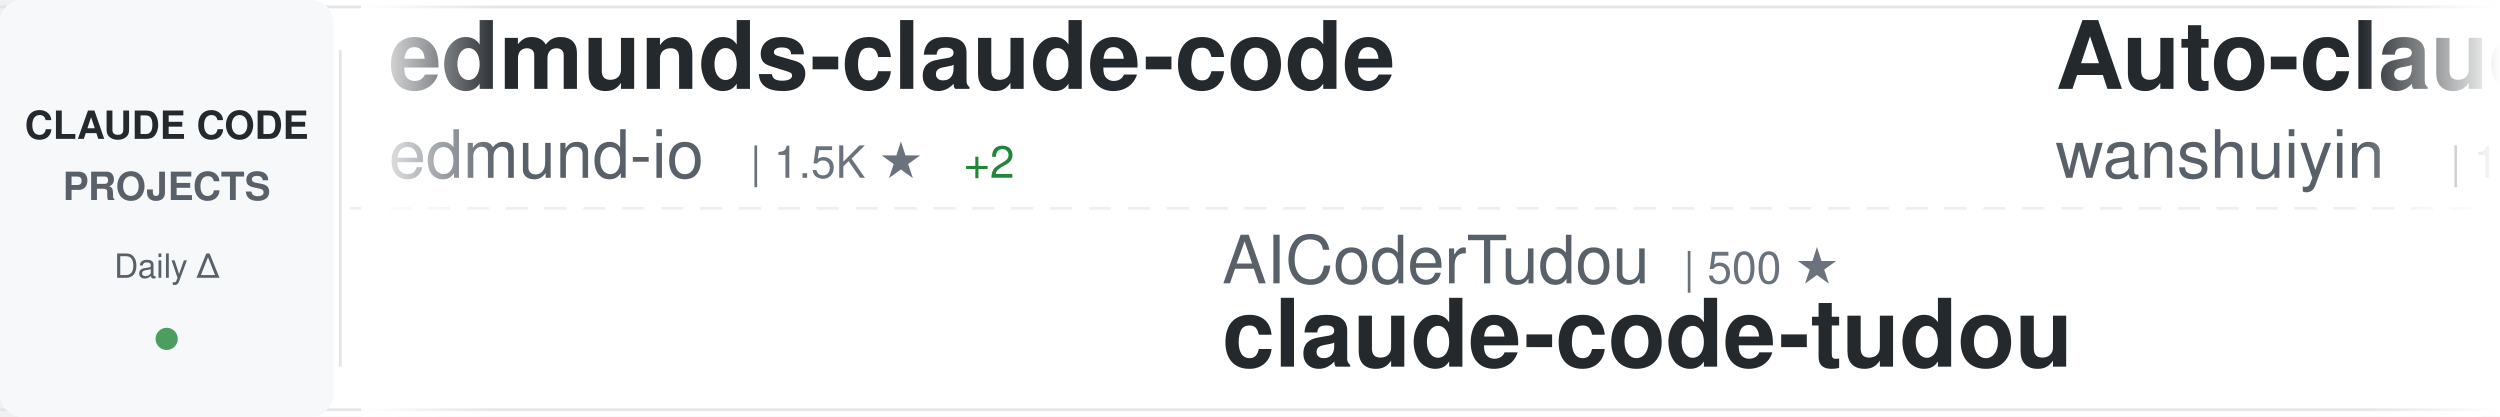
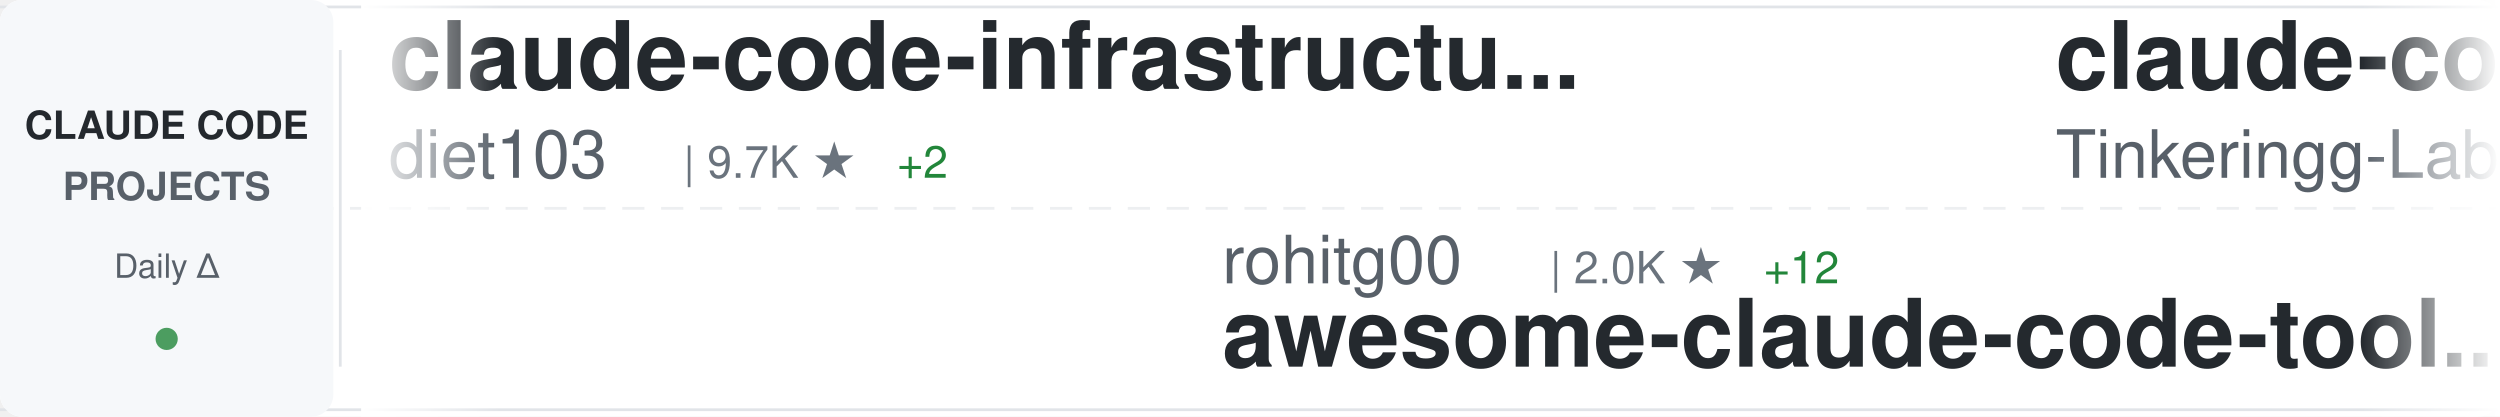
<svg xmlns="http://www.w3.org/2000/svg" width="900" height="150">
  <defs>
    <linearGradient id="awesomeLeftFade" x1="0%" y1="0%" x2="100%" y2="0%">
      <stop offset="0%" style="stop-color:#ffffff;stop-opacity:1" />
      <stop offset="100%" style="stop-color:#ffffff;stop-opacity:0" />
    </linearGradient>
    <linearGradient id="awesomeRightFade" x1="0%" y1="0%" x2="100%" y2="0%">
      <stop offset="0%" style="stop-color:#ffffff;stop-opacity:0" />
      <stop offset="100%" style="stop-color:#ffffff;stop-opacity:1" />
    </linearGradient>
  </defs>
  <rect width="900" height="150" fill="#ffffff" rx="8" />
  <rect x="0" y="2" width="900" height="1" fill="#e1e4e8" />
  <rect x="0" y="147" width="900" height="1" fill="#e1e4e8" />
  <line x1="0" y1="75" x2="900" y2="75" stroke="#e1e4e8" stroke-width="1" stroke-dasharray="8 6" opacity="0.6" />
  <rect x="0" y="0" width="120" height="150" fill="#f6f8fa" rx="8" />
  <text x="60" y="50" font-family="-apple-system, BlinkMacSystemFont, 'Segoe UI', Helvetica, Arial, sans-serif" font-size="14" font-weight="600" fill="#24292e" text-anchor="middle">CLAUDE CODE</text>
  <text x="60" y="72" font-family="-apple-system, BlinkMacSystemFont, 'Segoe UI', Helvetica, Arial, sans-serif" font-size="14" font-weight="600" fill="#586069" text-anchor="middle">PROJECTS</text>
  <text x="60" y="100" font-family="-apple-system, BlinkMacSystemFont, 'Segoe UI', Helvetica, Arial, sans-serif" font-size="12" font-weight="500" fill="#586069" text-anchor="middle">Daily Δ</text>
  <circle cx="60" cy="122" r="4" fill="#22863a" opacity="0.8" />
  <rect x="122" y="18" width="1" height="114" fill="#e1e4e8" />
  <clipPath id="awesomeTickerClip">
    <rect x="130" y="0" width="770" height="150" />
  </clipPath>
  <g clip-path="url(#awesomeTickerClip)">
    <g id="awesomeTickerItems">
      <animateTransform attributeName="transform" attributeType="XML" type="translate" from="0 0" to="-3000 0" dur="54s" repeatCount="indefinite" />
      <g transform="translate(0, 0)">
-         <text x="140" y="32" font-family="-apple-system, BlinkMacSystemFont, 'Segoe UI', Helvetica, Arial, sans-serif" font-size="34" font-weight="600" fill="#24292e">edmunds-claude-code</text>
-         <text x="140" y="64" font-family="-apple-system, BlinkMacSystemFont, 'Segoe UI', Helvetica, Arial, sans-serif" font-size="24" font-weight="400" fill="#586069">edmund-io</text>
-         <text x="270" y="64" font-family="-apple-system, BlinkMacSystemFont, 'Segoe UI', Helvetica, Arial, sans-serif" font-size="16" font-weight="500" fill="#6a737d">| 1.5K ★</text>
-         <text x="347" y="64" font-family="-apple-system, BlinkMacSystemFont, 'Segoe UI', Helvetica, Arial, sans-serif" font-size="16" font-weight="500" fill="#22863a"> +2</text>
+         <text x="140" y="32" font-family="-apple-system, BlinkMacSystemFont, 'Segoe UI', Helvetica, Arial, sans-serif" font-size="34" font-weight="600" fill="#24292e">claude-code-infrastructu...</text>
+         <text x="140" y="64" font-family="-apple-system, BlinkMacSystemFont, 'Segoe UI', Helvetica, Arial, sans-serif" font-size="24" font-weight="400" fill="#586069">diet103</text>
+         <text x="246" y="64" font-family="-apple-system, BlinkMacSystemFont, 'Segoe UI', Helvetica, Arial, sans-serif" font-size="16" font-weight="500" fill="#6a737d">| 9.7K ★</text>
+         <text x="323" y="64" font-family="-apple-system, BlinkMacSystemFont, 'Segoe UI', Helvetica, Arial, sans-serif" font-size="16" font-weight="500" fill="#22863a"> +2</text>
      </g>
      <g transform="translate(300, 0)">
-         <text x="140" y="102" font-family="-apple-system, BlinkMacSystemFont, 'Segoe UI', Helvetica, Arial, sans-serif" font-size="24" font-weight="400" fill="#586069">AICoderTudou</text>
-         <text x="306" y="102" font-family="-apple-system, BlinkMacSystemFont, 'Segoe UI', Helvetica, Arial, sans-serif" font-size="16" font-weight="500" fill="#6a737d">| 500 ★</text>
-         <text x="140" y="132" font-family="-apple-system, BlinkMacSystemFont, 'Segoe UI', Helvetica, Arial, sans-serif" font-size="34" font-weight="600" fill="#24292e">claude-code-tudou</text>
+         <text x="140" y="102" font-family="-apple-system, BlinkMacSystemFont, 'Segoe UI', Helvetica, Arial, sans-serif" font-size="24" font-weight="400" fill="#586069">rohitg00</text>
+         <text x="258" y="102" font-family="-apple-system, BlinkMacSystemFont, 'Segoe UI', Helvetica, Arial, sans-serif" font-size="16" font-weight="500" fill="#6a737d">| 2.0K ★</text>
+         <text x="335" y="102" font-family="-apple-system, BlinkMacSystemFont, 'Segoe UI', Helvetica, Arial, sans-serif" font-size="16" font-weight="500" fill="#22863a"> +12</text>
+         <text x="140" y="132" font-family="-apple-system, BlinkMacSystemFont, 'Segoe UI', Helvetica, Arial, sans-serif" font-size="34" font-weight="600" fill="#24292e">awesome-claude-code-tool...</text>
      </g>
      <g transform="translate(600, 0)">
-         <text x="140" y="32" font-family="-apple-system, BlinkMacSystemFont, 'Segoe UI', Helvetica, Arial, sans-serif" font-size="34" font-weight="600" fill="#24292e">Auto-claude-code-researc...</text>
-         <text x="140" y="64" font-family="-apple-system, BlinkMacSystemFont, 'Segoe UI', Helvetica, Arial, sans-serif" font-size="24" font-weight="400" fill="#586069">wanshuiyin</text>
-         <text x="282" y="64" font-family="-apple-system, BlinkMacSystemFont, 'Segoe UI', Helvetica, Arial, sans-serif" font-size="16" font-weight="500" fill="#6a737d">| 11.8K ★</text>
-         <text x="368" y="64" font-family="-apple-system, BlinkMacSystemFont, 'Segoe UI', Helvetica, Arial, sans-serif" font-size="16" font-weight="500" fill="#22863a"> +109</text>
+         <text x="140" y="32" font-family="-apple-system, BlinkMacSystemFont, 'Segoe UI', Helvetica, Arial, sans-serif" font-size="34" font-weight="600" fill="#24292e">claude-code</text>
+         <text x="140" y="64" font-family="-apple-system, BlinkMacSystemFont, 'Segoe UI', Helvetica, Arial, sans-serif" font-size="24" font-weight="400" fill="#586069">Tinkeringg-Lab</text>
+         <text x="330" y="64" font-family="-apple-system, BlinkMacSystemFont, 'Segoe UI', Helvetica, Arial, sans-serif" font-size="16" font-weight="500" fill="#6a737d">| 205 ★</text>
      </g>
      <g transform="translate(900, 0)">
-         <text x="140" y="102" font-family="-apple-system, BlinkMacSystemFont, 'Segoe UI', Helvetica, Arial, sans-serif" font-size="24" font-weight="400" fill="#586069">jarmuine</text>
-         <text x="258" y="102" font-family="-apple-system, BlinkMacSystemFont, 'Segoe UI', Helvetica, Arial, sans-serif" font-size="16" font-weight="500" fill="#6a737d">| 2.2K ★</text>
-         <text x="335" y="102" font-family="-apple-system, BlinkMacSystemFont, 'Segoe UI', Helvetica, Arial, sans-serif" font-size="16" font-weight="500" fill="#22863a"> +5</text>
+         <text x="140" y="102" font-family="-apple-system, BlinkMacSystemFont, 'Segoe UI', Helvetica, Arial, sans-serif" font-size="24" font-weight="400" fill="#586069">lorryjovens-hub</text>
+         <text x="342" y="102" font-family="-apple-system, BlinkMacSystemFont, 'Segoe UI', Helvetica, Arial, sans-serif" font-size="16" font-weight="500" fill="#6a737d">| 1.6K ★</text>
+         <text x="419" y="102" font-family="-apple-system, BlinkMacSystemFont, 'Segoe UI', Helvetica, Arial, sans-serif" font-size="16" font-weight="500" fill="#22863a"> +5</text>
+         <text x="140" y="132" font-family="-apple-system, BlinkMacSystemFont, 'Segoe UI', Helvetica, Arial, sans-serif" font-size="34" font-weight="600" fill="#24292e">claude-code-rust</text>
+       </g>
+       <g transform="translate(1200, 0)">
+         <text x="140" y="32" font-family="-apple-system, BlinkMacSystemFont, 'Segoe UI', Helvetica, Arial, sans-serif" font-size="34" font-weight="600" fill="#24292e">system_prompts_leaks</text>
+         <text x="140" y="64" font-family="-apple-system, BlinkMacSystemFont, 'Segoe UI', Helvetica, Arial, sans-serif" font-size="24" font-weight="400" fill="#586069">asgeirtj</text>
+         <text x="258" y="64" font-family="-apple-system, BlinkMacSystemFont, 'Segoe UI', Helvetica, Arial, sans-serif" font-size="16" font-weight="500" fill="#6a737d">| 41.5K ★</text>
+         <text x="344" y="64" font-family="-apple-system, BlinkMacSystemFont, 'Segoe UI', Helvetica, Arial, sans-serif" font-size="16" font-weight="500" fill="#22863a"> +48</text>
+       </g>
+       <g transform="translate(1500, 0)">
+         <text x="140" y="102" font-family="-apple-system, BlinkMacSystemFont, 'Segoe UI', Helvetica, Arial, sans-serif" font-size="24" font-weight="400" fill="#586069">1rgs</text>
+         <text x="210" y="102" font-family="-apple-system, BlinkMacSystemFont, 'Segoe UI', Helvetica, Arial, sans-serif" font-size="16" font-weight="500" fill="#6a737d">| 3.6K ★</text>
+         <text x="140" y="132" font-family="-apple-system, BlinkMacSystemFont, 'Segoe UI', Helvetica, Arial, sans-serif" font-size="34" font-weight="600" fill="#24292e">claude-code-proxy</text>
+       </g>
+       <g transform="translate(1800, 0)">
+         <text x="140" y="32" font-family="-apple-system, BlinkMacSystemFont, 'Segoe UI', Helvetica, Arial, sans-serif" font-size="34" font-weight="600" fill="#24292e">learn-claude-code</text>
+         <text x="140" y="64" font-family="-apple-system, BlinkMacSystemFont, 'Segoe UI', Helvetica, Arial, sans-serif" font-size="24" font-weight="400" fill="#586069">shareAI-lab</text>
+         <text x="294" y="64" font-family="-apple-system, BlinkMacSystemFont, 'Segoe UI', Helvetica, Arial, sans-serif" font-size="16" font-weight="500" fill="#6a737d">| 65.7K ★</text>
+         <text x="380" y="64" font-family="-apple-system, BlinkMacSystemFont, 'Segoe UI', Helvetica, Arial, sans-serif" font-size="16" font-weight="500" fill="#22863a"> +228</text>
+       </g>
+       <g transform="translate(2100, 0)">
+         <text x="140" y="102" font-family="-apple-system, BlinkMacSystemFont, 'Segoe UI', Helvetica, Arial, sans-serif" font-size="24" font-weight="400" fill="#586069">affaan-m</text>
+         <text x="258" y="102" font-family="-apple-system, BlinkMacSystemFont, 'Segoe UI', Helvetica, Arial, sans-serif" font-size="16" font-weight="500" fill="#6a737d">| 212.0K ★</text>
+         <text x="353" y="102" font-family="-apple-system, BlinkMacSystemFont, 'Segoe UI', Helvetica, Arial, sans-serif" font-size="16" font-weight="500" fill="#22863a"> +1.1K</text>
+         <text x="140" y="132" font-family="-apple-system, BlinkMacSystemFont, 'Segoe UI', Helvetica, Arial, sans-serif" font-size="34" font-weight="600" fill="#24292e">ECC</text>
+       </g>
+       <g transform="translate(2400, 0)">
+         <text x="140" y="32" font-family="-apple-system, BlinkMacSystemFont, 'Segoe UI', Helvetica, Arial, sans-serif" font-size="34" font-weight="600" fill="#24292e">Claude-Code-Game-Studios</text>
+         <text x="140" y="64" font-family="-apple-system, BlinkMacSystemFont, 'Segoe UI', Helvetica, Arial, sans-serif" font-size="24" font-weight="400" fill="#586069">Donchitos</text>
+         <text x="270" y="64" font-family="-apple-system, BlinkMacSystemFont, 'Segoe UI', Helvetica, Arial, sans-serif" font-size="16" font-weight="500" fill="#6a737d">| 21.3K ★</text>
+         <text x="356" y="64" font-family="-apple-system, BlinkMacSystemFont, 'Segoe UI', Helvetica, Arial, sans-serif" font-size="16" font-weight="500" fill="#22863a"> +112</text>
+       </g>
+       <g transform="translate(2700, 0)">
+         <text x="140" y="102" font-family="-apple-system, BlinkMacSystemFont, 'Segoe UI', Helvetica, Arial, sans-serif" font-size="24" font-weight="400" fill="#586069">Onewon</text>
+         <text x="234" y="102" font-family="-apple-system, BlinkMacSystemFont, 'Segoe UI', Helvetica, Arial, sans-serif" font-size="16" font-weight="500" fill="#6a737d">| 182 ★</text>
+         <text x="302" y="102" font-family="-apple-system, BlinkMacSystemFont, 'Segoe UI', Helvetica, Arial, sans-serif" font-size="16" font-weight="500" fill="#22863a"> +1</text>
        <text x="140" y="132" font-family="-apple-system, BlinkMacSystemFont, 'Segoe UI', Helvetica, Arial, sans-serif" font-size="34" font-weight="600" fill="#24292e">claude-code</text>
      </g>
-       <g transform="translate(1200, 0)">
-         <text x="140" y="32" font-family="-apple-system, BlinkMacSystemFont, 'Segoe UI', Helvetica, Arial, sans-serif" font-size="34" font-weight="600" fill="#24292e">claude-code-tips</text>
-         <text x="140" y="64" font-family="-apple-system, BlinkMacSystemFont, 'Segoe UI', Helvetica, Arial, sans-serif" font-size="24" font-weight="400" fill="#586069">ykdojo</text>
-         <text x="234" y="64" font-family="-apple-system, BlinkMacSystemFont, 'Segoe UI', Helvetica, Arial, sans-serif" font-size="16" font-weight="500" fill="#6a737d">| 8.7K ★</text>
-         <text x="311" y="64" font-family="-apple-system, BlinkMacSystemFont, 'Segoe UI', Helvetica, Arial, sans-serif" font-size="16" font-weight="500" fill="#22863a"> +17</text>
-       </g>
-       <g transform="translate(1500, 0)">
-         <text x="140" y="102" font-family="-apple-system, BlinkMacSystemFont, 'Segoe UI', Helvetica, Arial, sans-serif" font-size="24" font-weight="400" fill="#586069">hangsman</text>
-         <text x="258" y="102" font-family="-apple-system, BlinkMacSystemFont, 'Segoe UI', Helvetica, Arial, sans-serif" font-size="16" font-weight="500" fill="#6a737d">| 784 ★</text>
-         <text x="326" y="102" font-family="-apple-system, BlinkMacSystemFont, 'Segoe UI', Helvetica, Arial, sans-serif" font-size="16" font-weight="500" fill="#22863a"> +2</text>
-         <text x="140" y="132" font-family="-apple-system, BlinkMacSystemFont, 'Segoe UI', Helvetica, Arial, sans-serif" font-size="34" font-weight="600" fill="#24292e">claude-code-source</text>
-       </g>
-       <g transform="translate(1800, 0)">
-         <text x="140" y="32" font-family="-apple-system, BlinkMacSystemFont, 'Segoe UI', Helvetica, Arial, sans-serif" font-size="34" font-weight="600" fill="#24292e">claude-code</text>
-         <text x="140" y="64" font-family="-apple-system, BlinkMacSystemFont, 'Segoe UI', Helvetica, Arial, sans-serif" font-size="24" font-weight="400" fill="#586069">isboyjc</text>
-         <text x="246" y="64" font-family="-apple-system, BlinkMacSystemFont, 'Segoe UI', Helvetica, Arial, sans-serif" font-size="16" font-weight="500" fill="#6a737d">| 158 ★</text>
-       </g>
-       <g transform="translate(2100, 0)">
-         <text x="140" y="102" font-family="-apple-system, BlinkMacSystemFont, 'Segoe UI', Helvetica, Arial, sans-serif" font-size="24" font-weight="400" fill="#586069">KPR111</text>
-         <text x="234" y="102" font-family="-apple-system, BlinkMacSystemFont, 'Segoe UI', Helvetica, Arial, sans-serif" font-size="16" font-weight="500" fill="#6a737d">| 18 ★</text>
-         <text x="140" y="132" font-family="-apple-system, BlinkMacSystemFont, 'Segoe UI', Helvetica, Arial, sans-serif" font-size="34" font-weight="600" fill="#24292e">Claude-Code</text>
-       </g>
-       <g transform="translate(2400, 0)">
-         <text x="140" y="32" font-family="-apple-system, BlinkMacSystemFont, 'Segoe UI', Helvetica, Arial, sans-serif" font-size="34" font-weight="600" fill="#24292e">ralph-claude-code</text>
-         <text x="140" y="64" font-family="-apple-system, BlinkMacSystemFont, 'Segoe UI', Helvetica, Arial, sans-serif" font-size="24" font-weight="400" fill="#586069">frankbria</text>
-         <text x="270" y="64" font-family="-apple-system, BlinkMacSystemFont, 'Segoe UI', Helvetica, Arial, sans-serif" font-size="16" font-weight="500" fill="#6a737d">| 9.3K ★</text>
-         <text x="347" y="64" font-family="-apple-system, BlinkMacSystemFont, 'Segoe UI', Helvetica, Arial, sans-serif" font-size="16" font-weight="500" fill="#22863a"> +8</text>
-       </g>
-       <g transform="translate(2700, 0)">
-         <text x="140" y="102" font-family="-apple-system, BlinkMacSystemFont, 'Segoe UI', Helvetica, Arial, sans-serif" font-size="24" font-weight="400" fill="#586069">catlog22</text>
-         <text x="258" y="102" font-family="-apple-system, BlinkMacSystemFont, 'Segoe UI', Helvetica, Arial, sans-serif" font-size="16" font-weight="500" fill="#6a737d">| 2.1K ★</text>
-         <text x="335" y="102" font-family="-apple-system, BlinkMacSystemFont, 'Segoe UI', Helvetica, Arial, sans-serif" font-size="16" font-weight="500" fill="#22863a"> +9</text>
-         <text x="140" y="132" font-family="-apple-system, BlinkMacSystemFont, 'Segoe UI', Helvetica, Arial, sans-serif" font-size="34" font-weight="600" fill="#24292e">Claude-Code-Workflow</text>
-       </g>
      <g transform="translate(3000, 0)">
-         <text x="140" y="32" font-family="-apple-system, BlinkMacSystemFont, 'Segoe UI', Helvetica, Arial, sans-serif" font-size="34" font-weight="600" fill="#24292e">edmunds-claude-code</text>
-         <text x="140" y="64" font-family="-apple-system, BlinkMacSystemFont, 'Segoe UI', Helvetica, Arial, sans-serif" font-size="24" font-weight="400" fill="#586069">edmund-io</text>
-         <text x="270" y="64" font-family="-apple-system, BlinkMacSystemFont, 'Segoe UI', Helvetica, Arial, sans-serif" font-size="16" font-weight="500" fill="#6a737d">| 1.5K ★</text>
-         <text x="347" y="64" font-family="-apple-system, BlinkMacSystemFont, 'Segoe UI', Helvetica, Arial, sans-serif" font-size="16" font-weight="500" fill="#22863a"> +2</text>
+         <text x="140" y="32" font-family="-apple-system, BlinkMacSystemFont, 'Segoe UI', Helvetica, Arial, sans-serif" font-size="34" font-weight="600" fill="#24292e">claude-code-infrastructu...</text>
+         <text x="140" y="64" font-family="-apple-system, BlinkMacSystemFont, 'Segoe UI', Helvetica, Arial, sans-serif" font-size="24" font-weight="400" fill="#586069">diet103</text>
+         <text x="246" y="64" font-family="-apple-system, BlinkMacSystemFont, 'Segoe UI', Helvetica, Arial, sans-serif" font-size="16" font-weight="500" fill="#6a737d">| 9.7K ★</text>
+         <text x="323" y="64" font-family="-apple-system, BlinkMacSystemFont, 'Segoe UI', Helvetica, Arial, sans-serif" font-size="16" font-weight="500" fill="#22863a"> +2</text>
      </g>
      <g transform="translate(3300, 0)">
-         <text x="140" y="102" font-family="-apple-system, BlinkMacSystemFont, 'Segoe UI', Helvetica, Arial, sans-serif" font-size="24" font-weight="400" fill="#586069">AICoderTudou</text>
-         <text x="306" y="102" font-family="-apple-system, BlinkMacSystemFont, 'Segoe UI', Helvetica, Arial, sans-serif" font-size="16" font-weight="500" fill="#6a737d">| 500 ★</text>
-         <text x="140" y="132" font-family="-apple-system, BlinkMacSystemFont, 'Segoe UI', Helvetica, Arial, sans-serif" font-size="34" font-weight="600" fill="#24292e">claude-code-tudou</text>
+         <text x="140" y="102" font-family="-apple-system, BlinkMacSystemFont, 'Segoe UI', Helvetica, Arial, sans-serif" font-size="24" font-weight="400" fill="#586069">rohitg00</text>
+         <text x="258" y="102" font-family="-apple-system, BlinkMacSystemFont, 'Segoe UI', Helvetica, Arial, sans-serif" font-size="16" font-weight="500" fill="#6a737d">| 2.0K ★</text>
+         <text x="335" y="102" font-family="-apple-system, BlinkMacSystemFont, 'Segoe UI', Helvetica, Arial, sans-serif" font-size="16" font-weight="500" fill="#22863a"> +12</text>
+         <text x="140" y="132" font-family="-apple-system, BlinkMacSystemFont, 'Segoe UI', Helvetica, Arial, sans-serif" font-size="34" font-weight="600" fill="#24292e">awesome-claude-code-tool...</text>
      </g>
      <g transform="translate(3600, 0)">
-         <text x="140" y="32" font-family="-apple-system, BlinkMacSystemFont, 'Segoe UI', Helvetica, Arial, sans-serif" font-size="34" font-weight="600" fill="#24292e">Auto-claude-code-researc...</text>
-         <text x="140" y="64" font-family="-apple-system, BlinkMacSystemFont, 'Segoe UI', Helvetica, Arial, sans-serif" font-size="24" font-weight="400" fill="#586069">wanshuiyin</text>
-         <text x="282" y="64" font-family="-apple-system, BlinkMacSystemFont, 'Segoe UI', Helvetica, Arial, sans-serif" font-size="16" font-weight="500" fill="#6a737d">| 11.8K ★</text>
-         <text x="368" y="64" font-family="-apple-system, BlinkMacSystemFont, 'Segoe UI', Helvetica, Arial, sans-serif" font-size="16" font-weight="500" fill="#22863a"> +109</text>
+         <text x="140" y="32" font-family="-apple-system, BlinkMacSystemFont, 'Segoe UI', Helvetica, Arial, sans-serif" font-size="34" font-weight="600" fill="#24292e">claude-code</text>
+         <text x="140" y="64" font-family="-apple-system, BlinkMacSystemFont, 'Segoe UI', Helvetica, Arial, sans-serif" font-size="24" font-weight="400" fill="#586069">Tinkeringg-Lab</text>
+         <text x="330" y="64" font-family="-apple-system, BlinkMacSystemFont, 'Segoe UI', Helvetica, Arial, sans-serif" font-size="16" font-weight="500" fill="#6a737d">| 205 ★</text>
      </g>
      <g transform="translate(3900, 0)">
-         <text x="140" y="102" font-family="-apple-system, BlinkMacSystemFont, 'Segoe UI', Helvetica, Arial, sans-serif" font-size="24" font-weight="400" fill="#586069">jarmuine</text>
-         <text x="258" y="102" font-family="-apple-system, BlinkMacSystemFont, 'Segoe UI', Helvetica, Arial, sans-serif" font-size="16" font-weight="500" fill="#6a737d">| 2.2K ★</text>
-         <text x="335" y="102" font-family="-apple-system, BlinkMacSystemFont, 'Segoe UI', Helvetica, Arial, sans-serif" font-size="16" font-weight="500" fill="#22863a"> +5</text>
-         <text x="140" y="132" font-family="-apple-system, BlinkMacSystemFont, 'Segoe UI', Helvetica, Arial, sans-serif" font-size="34" font-weight="600" fill="#24292e">claude-code</text>
+         <text x="140" y="102" font-family="-apple-system, BlinkMacSystemFont, 'Segoe UI', Helvetica, Arial, sans-serif" font-size="24" font-weight="400" fill="#586069">lorryjovens-hub</text>
+         <text x="342" y="102" font-family="-apple-system, BlinkMacSystemFont, 'Segoe UI', Helvetica, Arial, sans-serif" font-size="16" font-weight="500" fill="#6a737d">| 1.6K ★</text>
+         <text x="419" y="102" font-family="-apple-system, BlinkMacSystemFont, 'Segoe UI', Helvetica, Arial, sans-serif" font-size="16" font-weight="500" fill="#22863a"> +5</text>
+         <text x="140" y="132" font-family="-apple-system, BlinkMacSystemFont, 'Segoe UI', Helvetica, Arial, sans-serif" font-size="34" font-weight="600" fill="#24292e">claude-code-rust</text>
      </g>
    </g>
  </g>
  <rect x="130" y="0" width="50" height="150" fill="url(#awesomeLeftFade)" />
  <rect x="850" y="0" width="50" height="150" fill="url(#awesomeRightFade)" />
</svg>
